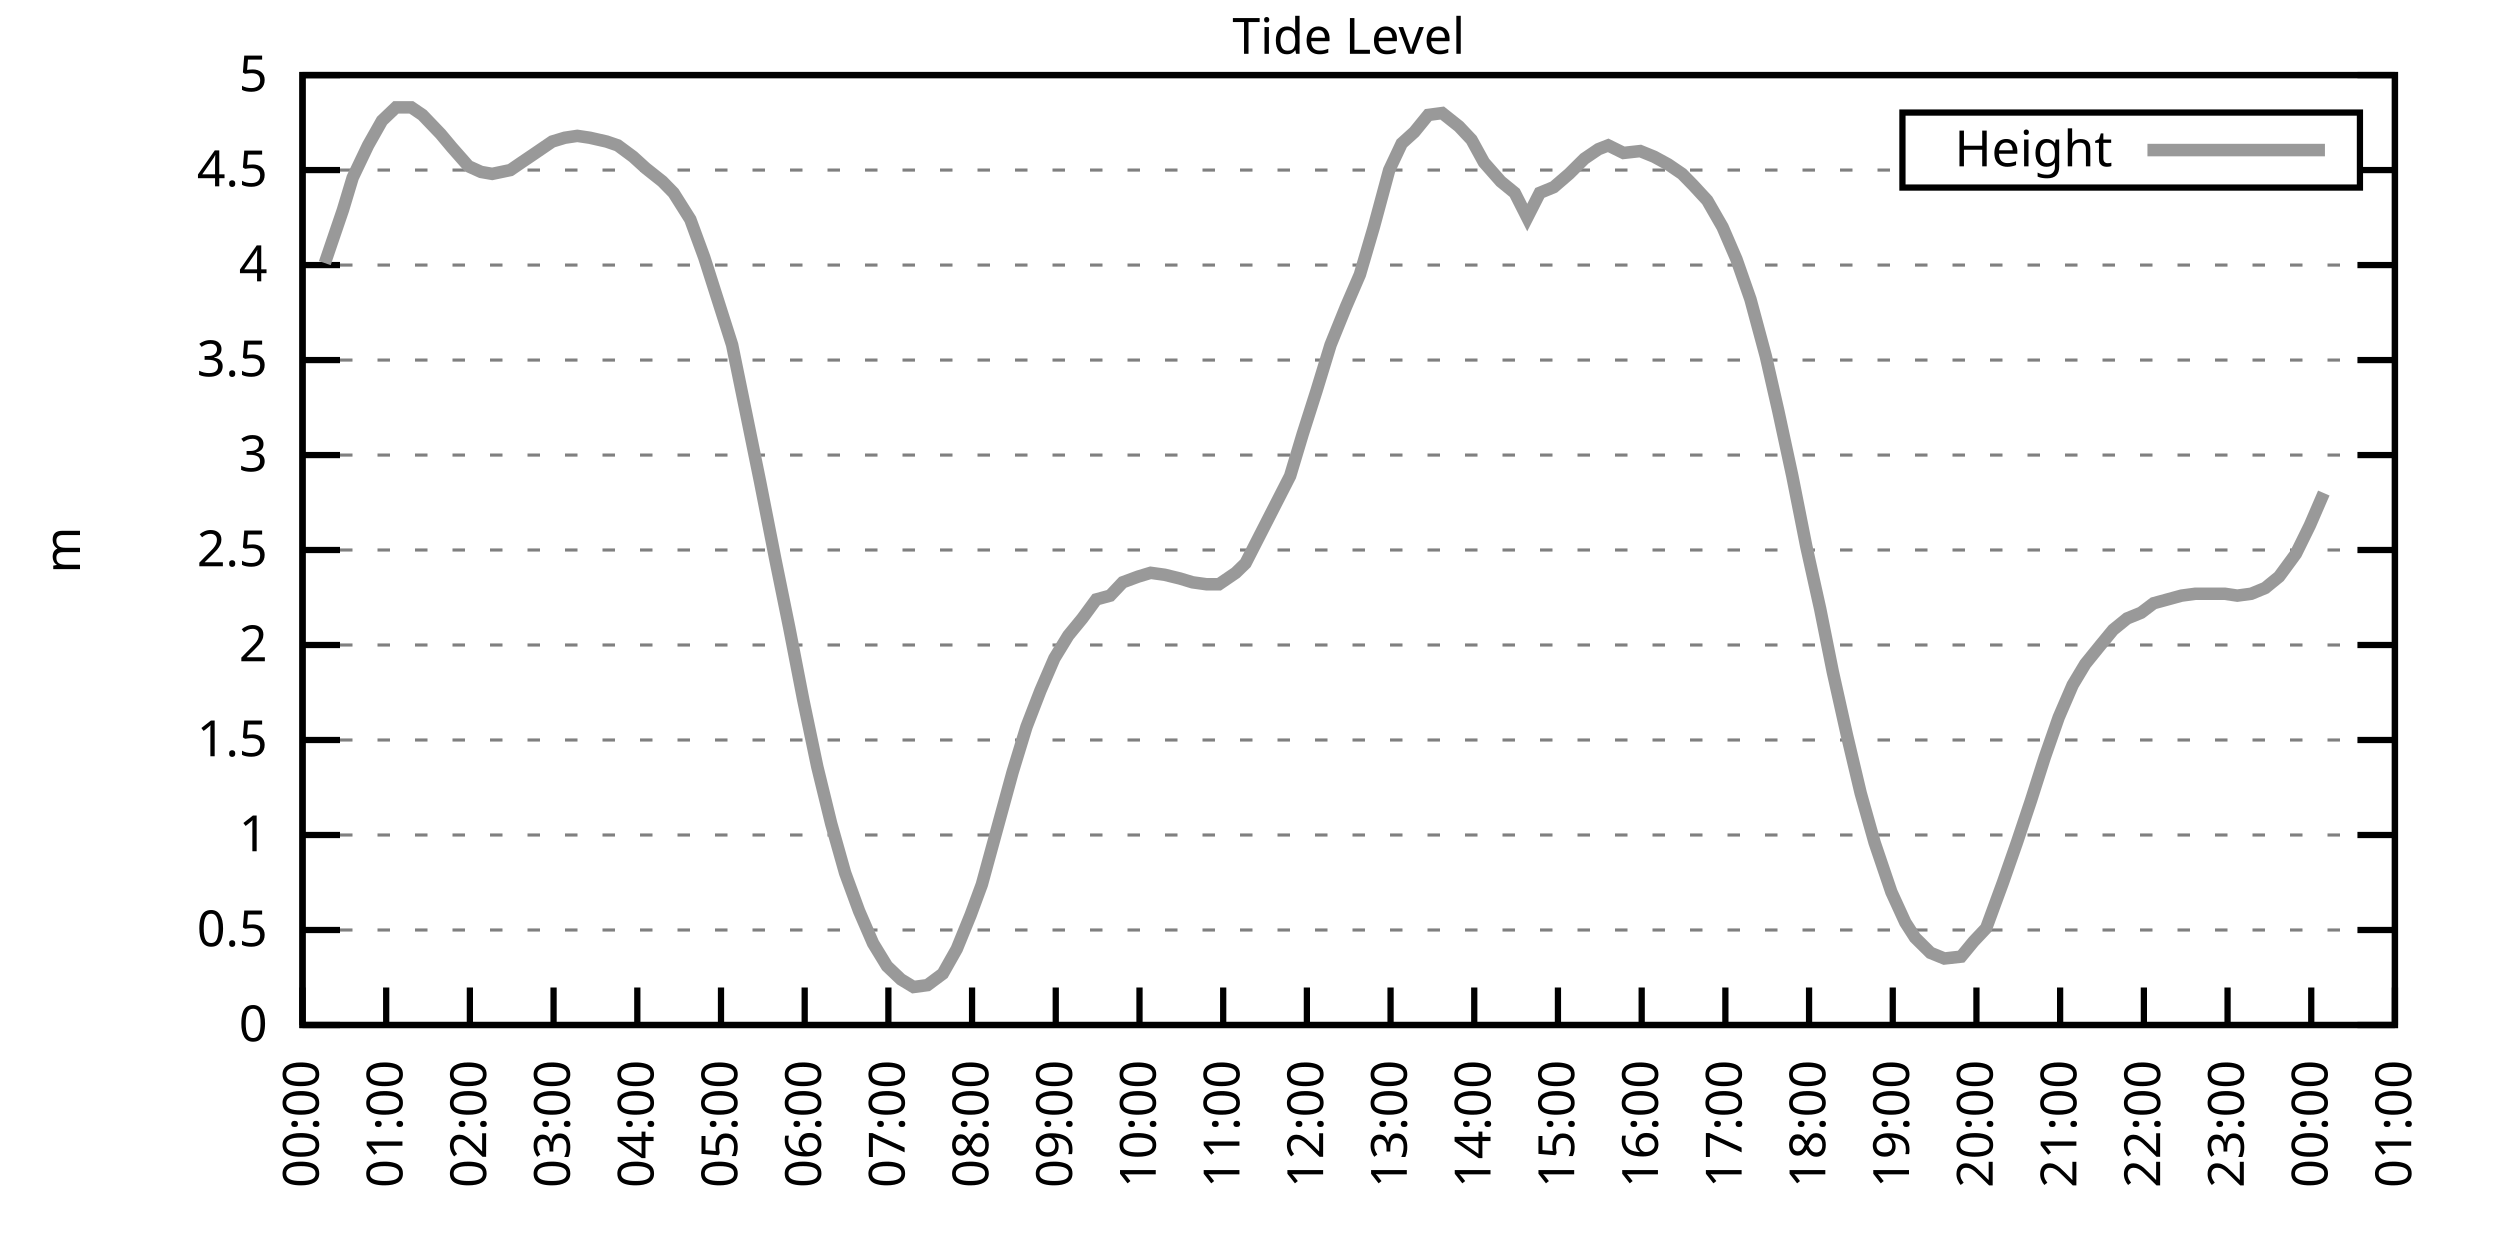
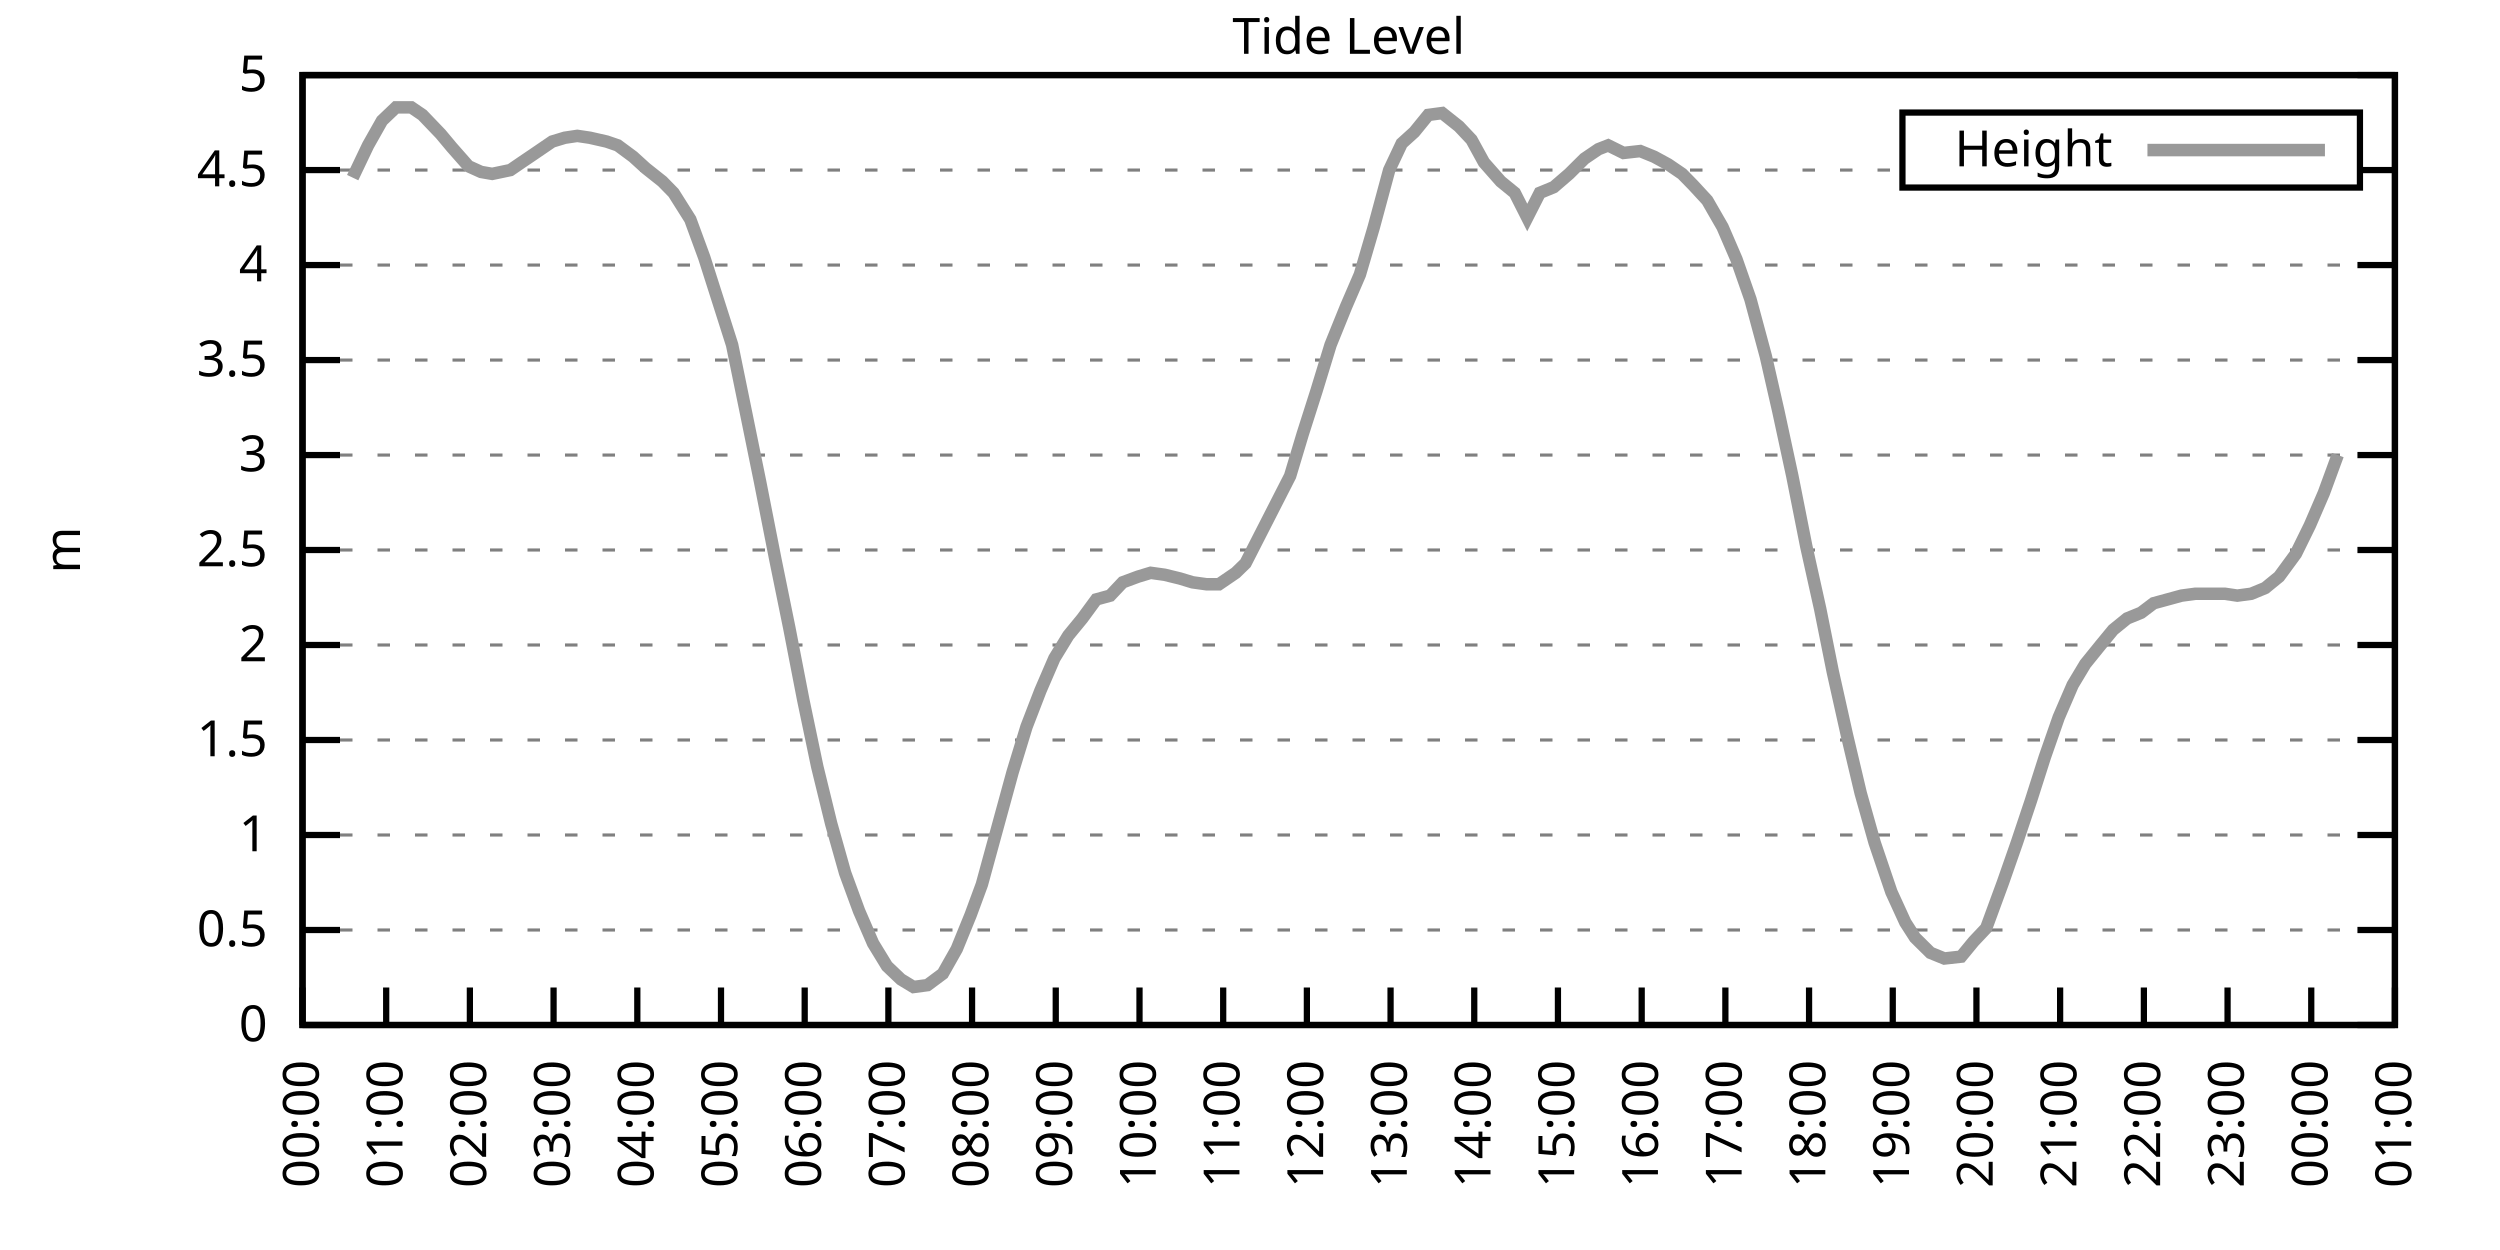
<svg xmlns="http://www.w3.org/2000/svg" xmlns:xlink="http://www.w3.org/1999/xlink" width="400" height="200" viewBox="0 0 400 200">
  <g id="gnuplot_canvas">
    <rect x="0" y="0" width="400" height="200" fill="none" />
    <defs>
      <circle id="gpDot" r="0.5" stroke-width="0.5" stroke="currentColor" />
      <path id="gpPt0" stroke-width="0.333" stroke="currentColor" d="M-1,0 h2 M0,-1 v2" />
      <path id="gpPt1" stroke-width="0.333" stroke="currentColor" d="M-1,-1 L1,1 M1,-1 L-1,1" />
      <path id="gpPt2" stroke-width="0.333" stroke="currentColor" d="M-1,0 L1,0 M0,-1 L0,1 M-1,-1 L1,1 M-1,1 L1,-1" />
      <rect id="gpPt3" stroke-width="0.333" stroke="currentColor" x="-1" y="-1" width="2" height="2" />
      <rect id="gpPt4" stroke-width="0.333" stroke="currentColor" fill="currentColor" x="-1" y="-1" width="2" height="2" />
      <circle id="gpPt5" stroke-width="0.333" stroke="currentColor" cx="0" cy="0" r="1" />
      <use xlink:href="#gpPt5" id="gpPt6" fill="currentColor" stroke="none" />
      <path id="gpPt7" stroke-width="0.333" stroke="currentColor" d="M0,-1.33 L-1.33,0.67 L1.33,0.67 z" />
      <use xlink:href="#gpPt7" id="gpPt8" fill="currentColor" stroke="none" />
      <use xlink:href="#gpPt7" id="gpPt9" stroke="currentColor" transform="rotate(180)" />
      <use xlink:href="#gpPt9" id="gpPt10" fill="currentColor" stroke="none" />
      <use xlink:href="#gpPt3" id="gpPt11" stroke="currentColor" transform="rotate(45)" />
      <use xlink:href="#gpPt11" id="gpPt12" fill="currentColor" stroke="none" />
      <path id="gpPt13" stroke-width="0.333" stroke="currentColor" d="M0,1.330 L1.265,0.411 L0.782,-1.067 L-0.782,-1.076 L-1.265,0.411 z" />
      <use xlink:href="#gpPt13" id="gpPt14" fill="currentColor" stroke="none" />
      <filter id="textbox" filterUnits="objectBoundingBox" x="0" y="0" height="1" width="1">
        <feFlood flood-color="white" flood-opacity="1" result="bgnd" />
        <feComposite in="SourceGraphic" in2="bgnd" operator="atop" />
      </filter>
      <filter id="greybox" filterUnits="objectBoundingBox" x="0" y="0" height="1" width="1">
        <feFlood flood-color="lightgrey" flood-opacity="1" result="grey" />
        <feComposite in="SourceGraphic" in2="grey" operator="atop" />
      </filter>
    </defs>
    <g fill="none" color="white" stroke="currentColor" stroke-width="1.00" stroke-linecap="butt" stroke-linejoin="miter">
</g>
    <g fill="none" color="black" stroke="currentColor" stroke-width="1.00" stroke-linecap="butt" stroke-linejoin="miter">
      <g stroke="none" shape-rendering="crispEdges">
        <polygon fill="rgb(255, 255, 255)" points="48.40,164.00 383.18,164.00 383.18,12.02 48.40,12.02 " />
      </g>
    </g>
    <g fill="none" color="black" stroke="currentColor" stroke-width="1.00" stroke-linecap="butt" stroke-linejoin="miter">
</g>
    <g fill="none" color="black" stroke="black" stroke-width="0.50" stroke-linecap="butt" stroke-linejoin="miter">
</g>
    <g fill="none" color="gray" stroke="currentColor" stroke-width="0.50" stroke-linecap="butt" stroke-linejoin="miter">
      <path stroke="gray" stroke-dasharray="2,4" class="gridline" d="M48.40,164.00 L383.19,164.00  " />
    </g>
    <g fill="none" color="gray" stroke="gray" stroke-width="1.00" stroke-linecap="butt" stroke-linejoin="miter">
</g>
    <g fill="none" color="black" stroke="currentColor" stroke-width="1.00" stroke-linecap="butt" stroke-linejoin="miter">
      <path stroke="black" d="M48.40,164.00 L54.40,164.00 M383.19,164.00 L377.19,164.00  " />
      <g transform="translate(42.80,166.60)" stroke="none" fill="black" font-family="Sans" font-size="8.00" text-anchor="end">
        <text>
          <tspan font-family="Sans"> 0</tspan>
        </text>
      </g>
    </g>
    <g fill="none" color="black" stroke="currentColor" stroke-width="1.00" stroke-linecap="butt" stroke-linejoin="miter">
</g>
    <g fill="none" color="black" stroke="black" stroke-width="0.50" stroke-linecap="butt" stroke-linejoin="miter">
</g>
    <g fill="none" color="gray" stroke="currentColor" stroke-width="0.50" stroke-linecap="butt" stroke-linejoin="miter">
      <path stroke="gray" stroke-dasharray="2,4" class="gridline" d="M48.40,148.80 L383.19,148.80  " />
    </g>
    <g fill="none" color="gray" stroke="gray" stroke-width="1.00" stroke-linecap="butt" stroke-linejoin="miter">
</g>
    <g fill="none" color="black" stroke="currentColor" stroke-width="1.00" stroke-linecap="butt" stroke-linejoin="miter">
      <path stroke="black" d="M48.40,148.80 L54.40,148.80 M383.19,148.80 L377.19,148.80  " />
      <g transform="translate(42.80,151.40)" stroke="none" fill="black" font-family="Sans" font-size="8.00" text-anchor="end">
        <text>
          <tspan font-family="Sans"> 0.5</tspan>
        </text>
      </g>
    </g>
    <g fill="none" color="black" stroke="currentColor" stroke-width="1.00" stroke-linecap="butt" stroke-linejoin="miter">
</g>
    <g fill="none" color="black" stroke="black" stroke-width="0.50" stroke-linecap="butt" stroke-linejoin="miter">
</g>
    <g fill="none" color="gray" stroke="currentColor" stroke-width="0.50" stroke-linecap="butt" stroke-linejoin="miter">
      <path stroke="gray" stroke-dasharray="2,4" class="gridline" d="M48.40,133.60 L383.19,133.60  " />
    </g>
    <g fill="none" color="gray" stroke="gray" stroke-width="1.00" stroke-linecap="butt" stroke-linejoin="miter">
</g>
    <g fill="none" color="black" stroke="currentColor" stroke-width="1.00" stroke-linecap="butt" stroke-linejoin="miter">
      <path stroke="black" d="M48.40,133.60 L54.40,133.60 M383.19,133.60 L377.19,133.60  " />
      <g transform="translate(42.80,136.20)" stroke="none" fill="black" font-family="Sans" font-size="8.00" text-anchor="end">
        <text>
          <tspan font-family="Sans"> 1</tspan>
        </text>
      </g>
    </g>
    <g fill="none" color="black" stroke="currentColor" stroke-width="1.00" stroke-linecap="butt" stroke-linejoin="miter">
</g>
    <g fill="none" color="black" stroke="black" stroke-width="0.50" stroke-linecap="butt" stroke-linejoin="miter">
</g>
    <g fill="none" color="gray" stroke="currentColor" stroke-width="0.50" stroke-linecap="butt" stroke-linejoin="miter">
      <path stroke="gray" stroke-dasharray="2,4" class="gridline" d="M48.40,118.40 L383.19,118.40  " />
    </g>
    <g fill="none" color="gray" stroke="gray" stroke-width="1.00" stroke-linecap="butt" stroke-linejoin="miter">
</g>
    <g fill="none" color="black" stroke="currentColor" stroke-width="1.00" stroke-linecap="butt" stroke-linejoin="miter">
      <path stroke="black" d="M48.40,118.40 L54.40,118.40 M383.19,118.40 L377.19,118.40  " />
      <g transform="translate(42.80,121.00)" stroke="none" fill="black" font-family="Sans" font-size="8.00" text-anchor="end">
        <text>
          <tspan font-family="Sans"> 1.5</tspan>
        </text>
      </g>
    </g>
    <g fill="none" color="black" stroke="currentColor" stroke-width="1.00" stroke-linecap="butt" stroke-linejoin="miter">
</g>
    <g fill="none" color="black" stroke="black" stroke-width="0.50" stroke-linecap="butt" stroke-linejoin="miter">
</g>
    <g fill="none" color="gray" stroke="currentColor" stroke-width="0.50" stroke-linecap="butt" stroke-linejoin="miter">
      <path stroke="gray" stroke-dasharray="2,4" class="gridline" d="M48.40,103.20 L383.19,103.20  " />
    </g>
    <g fill="none" color="gray" stroke="gray" stroke-width="1.00" stroke-linecap="butt" stroke-linejoin="miter">
</g>
    <g fill="none" color="black" stroke="currentColor" stroke-width="1.00" stroke-linecap="butt" stroke-linejoin="miter">
      <path stroke="black" d="M48.40,103.20 L54.40,103.20 M383.19,103.20 L377.19,103.20  " />
      <g transform="translate(42.80,105.80)" stroke="none" fill="black" font-family="Sans" font-size="8.00" text-anchor="end">
        <text>
          <tspan font-family="Sans"> 2</tspan>
        </text>
      </g>
    </g>
    <g fill="none" color="black" stroke="currentColor" stroke-width="1.00" stroke-linecap="butt" stroke-linejoin="miter">
</g>
    <g fill="none" color="black" stroke="black" stroke-width="0.50" stroke-linecap="butt" stroke-linejoin="miter">
</g>
    <g fill="none" color="gray" stroke="currentColor" stroke-width="0.50" stroke-linecap="butt" stroke-linejoin="miter">
      <path stroke="gray" stroke-dasharray="2,4" class="gridline" d="M48.40,88.00 L383.19,88.00  " />
    </g>
    <g fill="none" color="gray" stroke="gray" stroke-width="1.00" stroke-linecap="butt" stroke-linejoin="miter">
</g>
    <g fill="none" color="black" stroke="currentColor" stroke-width="1.00" stroke-linecap="butt" stroke-linejoin="miter">
      <path stroke="black" d="M48.40,88.00 L54.40,88.00 M383.19,88.00 L377.19,88.00  " />
      <g transform="translate(42.80,90.60)" stroke="none" fill="black" font-family="Sans" font-size="8.00" text-anchor="end">
        <text>
          <tspan font-family="Sans"> 2.5</tspan>
        </text>
      </g>
    </g>
    <g fill="none" color="black" stroke="currentColor" stroke-width="1.00" stroke-linecap="butt" stroke-linejoin="miter">
</g>
    <g fill="none" color="black" stroke="black" stroke-width="0.50" stroke-linecap="butt" stroke-linejoin="miter">
</g>
    <g fill="none" color="gray" stroke="currentColor" stroke-width="0.50" stroke-linecap="butt" stroke-linejoin="miter">
      <path stroke="gray" stroke-dasharray="2,4" class="gridline" d="M48.40,72.81 L383.19,72.81  " />
    </g>
    <g fill="none" color="gray" stroke="gray" stroke-width="1.00" stroke-linecap="butt" stroke-linejoin="miter">
</g>
    <g fill="none" color="black" stroke="currentColor" stroke-width="1.00" stroke-linecap="butt" stroke-linejoin="miter">
      <path stroke="black" d="M48.40,72.81 L54.40,72.81 M383.19,72.81 L377.19,72.81  " />
      <g transform="translate(42.80,75.41)" stroke="none" fill="black" font-family="Sans" font-size="8.00" text-anchor="end">
        <text>
          <tspan font-family="Sans"> 3</tspan>
        </text>
      </g>
    </g>
    <g fill="none" color="black" stroke="currentColor" stroke-width="1.00" stroke-linecap="butt" stroke-linejoin="miter">
</g>
    <g fill="none" color="black" stroke="black" stroke-width="0.50" stroke-linecap="butt" stroke-linejoin="miter">
</g>
    <g fill="none" color="gray" stroke="currentColor" stroke-width="0.50" stroke-linecap="butt" stroke-linejoin="miter">
      <path stroke="gray" stroke-dasharray="2,4" class="gridline" d="M48.40,57.61 L383.19,57.61  " />
    </g>
    <g fill="none" color="gray" stroke="gray" stroke-width="1.00" stroke-linecap="butt" stroke-linejoin="miter">
</g>
    <g fill="none" color="black" stroke="currentColor" stroke-width="1.00" stroke-linecap="butt" stroke-linejoin="miter">
      <path stroke="black" d="M48.40,57.61 L54.40,57.61 M383.19,57.61 L377.19,57.61  " />
      <g transform="translate(42.80,60.21)" stroke="none" fill="black" font-family="Sans" font-size="8.00" text-anchor="end">
        <text>
          <tspan font-family="Sans"> 3.5</tspan>
        </text>
      </g>
    </g>
    <g fill="none" color="black" stroke="currentColor" stroke-width="1.00" stroke-linecap="butt" stroke-linejoin="miter">
</g>
    <g fill="none" color="black" stroke="black" stroke-width="0.50" stroke-linecap="butt" stroke-linejoin="miter">
</g>
    <g fill="none" color="gray" stroke="currentColor" stroke-width="0.50" stroke-linecap="butt" stroke-linejoin="miter">
      <path stroke="gray" stroke-dasharray="2,4" class="gridline" d="M48.40,42.41 L383.19,42.41  " />
    </g>
    <g fill="none" color="gray" stroke="gray" stroke-width="1.00" stroke-linecap="butt" stroke-linejoin="miter">
</g>
    <g fill="none" color="black" stroke="currentColor" stroke-width="1.00" stroke-linecap="butt" stroke-linejoin="miter">
      <path stroke="black" d="M48.40,42.41 L54.40,42.41 M383.19,42.41 L377.19,42.41  " />
      <g transform="translate(42.80,45.01)" stroke="none" fill="black" font-family="Sans" font-size="8.00" text-anchor="end">
        <text>
          <tspan font-family="Sans"> 4</tspan>
        </text>
      </g>
    </g>
    <g fill="none" color="black" stroke="currentColor" stroke-width="1.00" stroke-linecap="butt" stroke-linejoin="miter">
</g>
    <g fill="none" color="black" stroke="black" stroke-width="0.50" stroke-linecap="butt" stroke-linejoin="miter">
</g>
    <g fill="none" color="gray" stroke="currentColor" stroke-width="0.50" stroke-linecap="butt" stroke-linejoin="miter">
      <path stroke="gray" stroke-dasharray="2,4" class="gridline" d="M48.40,27.21 L304.39,27.21 M377.59,27.21 L383.19,27.21  " />
    </g>
    <g fill="none" color="gray" stroke="gray" stroke-width="1.00" stroke-linecap="butt" stroke-linejoin="miter">
</g>
    <g fill="none" color="black" stroke="currentColor" stroke-width="1.00" stroke-linecap="butt" stroke-linejoin="miter">
      <path stroke="black" d="M48.40,27.21 L54.40,27.21 M383.19,27.21 L377.19,27.21  " />
      <g transform="translate(42.80,29.81)" stroke="none" fill="black" font-family="Sans" font-size="8.00" text-anchor="end">
        <text>
          <tspan font-family="Sans"> 4.5</tspan>
        </text>
      </g>
    </g>
    <g fill="none" color="black" stroke="currentColor" stroke-width="1.00" stroke-linecap="butt" stroke-linejoin="miter">
</g>
    <g fill="none" color="black" stroke="black" stroke-width="0.50" stroke-linecap="butt" stroke-linejoin="miter">
</g>
    <g fill="none" color="gray" stroke="currentColor" stroke-width="0.50" stroke-linecap="butt" stroke-linejoin="miter">
      <path stroke="gray" stroke-dasharray="2,4" class="gridline" d="M48.40,12.01 L383.19,12.01  " />
    </g>
    <g fill="none" color="gray" stroke="gray" stroke-width="1.00" stroke-linecap="butt" stroke-linejoin="miter">
</g>
    <g fill="none" color="black" stroke="currentColor" stroke-width="1.00" stroke-linecap="butt" stroke-linejoin="miter">
      <path stroke="black" d="M48.40,12.01 L54.40,12.01 M383.19,12.01 L377.19,12.01  " />
      <g transform="translate(42.80,14.61)" stroke="none" fill="black" font-family="Sans" font-size="8.00" text-anchor="end">
        <text>
          <tspan font-family="Sans"> 5</tspan>
        </text>
      </g>
    </g>
    <g fill="none" color="black" stroke="currentColor" stroke-width="1.00" stroke-linecap="butt" stroke-linejoin="miter">
      <path stroke="black" d="M48.40,164.00 L48.40,158.00  " />
      <g transform="translate(51.00,169.60) rotate(270.00)" stroke="none" fill="black" font-family="Sans" font-size="8.00" text-anchor="end">
        <text>
          <tspan font-family="Sans">00:00</tspan>
        </text>
      </g>
    </g>
    <g fill="none" color="black" stroke="currentColor" stroke-width="1.00" stroke-linecap="butt" stroke-linejoin="miter">
      <path stroke="black" d="M61.79,164.00 L61.79,158.00  " />
      <g transform="translate(64.39,169.60) rotate(270.00)" stroke="none" fill="black" font-family="Sans" font-size="8.00" text-anchor="end">
        <text>
          <tspan font-family="Sans">01:00</tspan>
        </text>
      </g>
    </g>
    <g fill="none" color="black" stroke="currentColor" stroke-width="1.00" stroke-linecap="butt" stroke-linejoin="miter">
      <path stroke="black" d="M75.18,164.00 L75.18,158.00  " />
      <g transform="translate(77.78,169.60) rotate(270.00)" stroke="none" fill="black" font-family="Sans" font-size="8.00" text-anchor="end">
        <text>
          <tspan font-family="Sans">02:00</tspan>
        </text>
      </g>
    </g>
    <g fill="none" color="black" stroke="currentColor" stroke-width="1.00" stroke-linecap="butt" stroke-linejoin="miter">
      <path stroke="black" d="M88.57,164.00 L88.57,158.00  " />
      <g transform="translate(91.17,169.60) rotate(270.00)" stroke="none" fill="black" font-family="Sans" font-size="8.00" text-anchor="end">
        <text>
          <tspan font-family="Sans">03:00</tspan>
        </text>
      </g>
    </g>
    <g fill="none" color="black" stroke="currentColor" stroke-width="1.00" stroke-linecap="butt" stroke-linejoin="miter">
      <path stroke="black" d="M101.97,164.00 L101.97,158.00  " />
      <g transform="translate(104.57,169.60) rotate(270.00)" stroke="none" fill="black" font-family="Sans" font-size="8.00" text-anchor="end">
        <text>
          <tspan font-family="Sans">04:00</tspan>
        </text>
      </g>
    </g>
    <g fill="none" color="black" stroke="currentColor" stroke-width="1.00" stroke-linecap="butt" stroke-linejoin="miter">
      <path stroke="black" d="M115.36,164.00 L115.36,158.00  " />
      <g transform="translate(117.96,169.60) rotate(270.00)" stroke="none" fill="black" font-family="Sans" font-size="8.00" text-anchor="end">
        <text>
          <tspan font-family="Sans">05:00</tspan>
        </text>
      </g>
    </g>
    <g fill="none" color="black" stroke="currentColor" stroke-width="1.00" stroke-linecap="butt" stroke-linejoin="miter">
      <path stroke="black" d="M128.75,164.00 L128.75,158.00  " />
      <g transform="translate(131.35,169.60) rotate(270.00)" stroke="none" fill="black" font-family="Sans" font-size="8.00" text-anchor="end">
        <text>
          <tspan font-family="Sans">06:00</tspan>
        </text>
      </g>
    </g>
    <g fill="none" color="black" stroke="currentColor" stroke-width="1.00" stroke-linecap="butt" stroke-linejoin="miter">
      <path stroke="black" d="M142.14,164.00 L142.14,158.00  " />
      <g transform="translate(144.74,169.60) rotate(270.00)" stroke="none" fill="black" font-family="Sans" font-size="8.00" text-anchor="end">
        <text>
          <tspan font-family="Sans">07:00</tspan>
        </text>
      </g>
    </g>
    <g fill="none" color="black" stroke="currentColor" stroke-width="1.00" stroke-linecap="butt" stroke-linejoin="miter">
      <path stroke="black" d="M155.53,164.00 L155.53,158.00  " />
      <g transform="translate(158.13,169.60) rotate(270.00)" stroke="none" fill="black" font-family="Sans" font-size="8.00" text-anchor="end">
        <text>
          <tspan font-family="Sans">08:00</tspan>
        </text>
      </g>
    </g>
    <g fill="none" color="black" stroke="currentColor" stroke-width="1.00" stroke-linecap="butt" stroke-linejoin="miter">
      <path stroke="black" d="M168.92,164.00 L168.92,158.00  " />
      <g transform="translate(171.52,169.60) rotate(270.00)" stroke="none" fill="black" font-family="Sans" font-size="8.00" text-anchor="end">
        <text>
          <tspan font-family="Sans">09:00</tspan>
        </text>
      </g>
    </g>
    <g fill="none" color="black" stroke="currentColor" stroke-width="1.00" stroke-linecap="butt" stroke-linejoin="miter">
      <path stroke="black" d="M182.32,164.00 L182.32,158.00  " />
      <g transform="translate(184.92,169.60) rotate(270.00)" stroke="none" fill="black" font-family="Sans" font-size="8.00" text-anchor="end">
        <text>
          <tspan font-family="Sans">10:00</tspan>
        </text>
      </g>
    </g>
    <g fill="none" color="black" stroke="currentColor" stroke-width="1.00" stroke-linecap="butt" stroke-linejoin="miter">
      <path stroke="black" d="M195.71,164.00 L195.71,158.00  " />
      <g transform="translate(198.31,169.60) rotate(270.00)" stroke="none" fill="black" font-family="Sans" font-size="8.00" text-anchor="end">
        <text>
          <tspan font-family="Sans">11:00</tspan>
        </text>
      </g>
    </g>
    <g fill="none" color="black" stroke="currentColor" stroke-width="1.00" stroke-linecap="butt" stroke-linejoin="miter">
      <path stroke="black" d="M209.10,164.00 L209.10,158.00  " />
      <g transform="translate(211.70,169.60) rotate(270.00)" stroke="none" fill="black" font-family="Sans" font-size="8.00" text-anchor="end">
        <text>
          <tspan font-family="Sans">12:00</tspan>
        </text>
      </g>
    </g>
    <g fill="none" color="black" stroke="currentColor" stroke-width="1.00" stroke-linecap="butt" stroke-linejoin="miter">
      <path stroke="black" d="M222.49,164.00 L222.49,158.00  " />
      <g transform="translate(225.09,169.60) rotate(270.00)" stroke="none" fill="black" font-family="Sans" font-size="8.00" text-anchor="end">
        <text>
          <tspan font-family="Sans">13:00</tspan>
        </text>
      </g>
    </g>
    <g fill="none" color="black" stroke="currentColor" stroke-width="1.00" stroke-linecap="butt" stroke-linejoin="miter">
      <path stroke="black" d="M235.88,164.00 L235.88,158.00  " />
      <g transform="translate(238.48,169.60) rotate(270.00)" stroke="none" fill="black" font-family="Sans" font-size="8.00" text-anchor="end">
        <text>
          <tspan font-family="Sans">14:00</tspan>
        </text>
      </g>
    </g>
    <g fill="none" color="black" stroke="currentColor" stroke-width="1.00" stroke-linecap="butt" stroke-linejoin="miter">
      <path stroke="black" d="M249.27,164.00 L249.27,158.00  " />
      <g transform="translate(251.87,169.60) rotate(270.00)" stroke="none" fill="black" font-family="Sans" font-size="8.00" text-anchor="end">
        <text>
          <tspan font-family="Sans">15:00</tspan>
        </text>
      </g>
    </g>
    <g fill="none" color="black" stroke="currentColor" stroke-width="1.00" stroke-linecap="butt" stroke-linejoin="miter">
      <path stroke="black" d="M262.67,164.00 L262.67,158.00  " />
      <g transform="translate(265.27,169.60) rotate(270.00)" stroke="none" fill="black" font-family="Sans" font-size="8.00" text-anchor="end">
        <text>
          <tspan font-family="Sans">16:00</tspan>
        </text>
      </g>
    </g>
    <g fill="none" color="black" stroke="currentColor" stroke-width="1.00" stroke-linecap="butt" stroke-linejoin="miter">
      <path stroke="black" d="M276.06,164.00 L276.06,158.00  " />
      <g transform="translate(278.66,169.60) rotate(270.00)" stroke="none" fill="black" font-family="Sans" font-size="8.00" text-anchor="end">
        <text>
          <tspan font-family="Sans">17:00</tspan>
        </text>
      </g>
    </g>
    <g fill="none" color="black" stroke="currentColor" stroke-width="1.00" stroke-linecap="butt" stroke-linejoin="miter">
      <path stroke="black" d="M289.45,164.00 L289.45,158.00  " />
      <g transform="translate(292.05,169.60) rotate(270.00)" stroke="none" fill="black" font-family="Sans" font-size="8.00" text-anchor="end">
        <text>
          <tspan font-family="Sans">18:00</tspan>
        </text>
      </g>
    </g>
    <g fill="none" color="black" stroke="currentColor" stroke-width="1.00" stroke-linecap="butt" stroke-linejoin="miter">
      <path stroke="black" d="M302.84,164.00 L302.84,158.00  " />
      <g transform="translate(305.44,169.60) rotate(270.00)" stroke="none" fill="black" font-family="Sans" font-size="8.00" text-anchor="end">
        <text>
          <tspan font-family="Sans">19:00</tspan>
        </text>
      </g>
    </g>
    <g fill="none" color="black" stroke="currentColor" stroke-width="1.00" stroke-linecap="butt" stroke-linejoin="miter">
      <path stroke="black" d="M316.23,164.00 L316.23,158.00  " />
      <g transform="translate(318.83,169.60) rotate(270.00)" stroke="none" fill="black" font-family="Sans" font-size="8.00" text-anchor="end">
        <text>
          <tspan font-family="Sans">20:00</tspan>
        </text>
      </g>
    </g>
    <g fill="none" color="black" stroke="currentColor" stroke-width="1.00" stroke-linecap="butt" stroke-linejoin="miter">
      <path stroke="black" d="M329.62,164.00 L329.62,158.00  " />
      <g transform="translate(332.22,169.60) rotate(270.00)" stroke="none" fill="black" font-family="Sans" font-size="8.00" text-anchor="end">
        <text>
          <tspan font-family="Sans">21:00</tspan>
        </text>
      </g>
    </g>
    <g fill="none" color="black" stroke="currentColor" stroke-width="1.00" stroke-linecap="butt" stroke-linejoin="miter">
      <path stroke="black" d="M343.02,164.00 L343.02,158.00  " />
      <g transform="translate(345.62,169.60) rotate(270.00)" stroke="none" fill="black" font-family="Sans" font-size="8.00" text-anchor="end">
        <text>
          <tspan font-family="Sans">22:00</tspan>
        </text>
      </g>
    </g>
    <g fill="none" color="black" stroke="currentColor" stroke-width="1.00" stroke-linecap="butt" stroke-linejoin="miter">
      <path stroke="black" d="M356.41,164.00 L356.41,158.00  " />
      <g transform="translate(359.01,169.60) rotate(270.00)" stroke="none" fill="black" font-family="Sans" font-size="8.00" text-anchor="end">
        <text>
          <tspan font-family="Sans">23:00</tspan>
        </text>
      </g>
    </g>
    <g fill="none" color="black" stroke="currentColor" stroke-width="1.00" stroke-linecap="butt" stroke-linejoin="miter">
      <path stroke="black" d="M369.80,164.00 L369.80,158.00  " />
      <g transform="translate(372.40,169.60) rotate(270.00)" stroke="none" fill="black" font-family="Sans" font-size="8.00" text-anchor="end">
        <text>
          <tspan font-family="Sans">00:00</tspan>
        </text>
      </g>
    </g>
    <g fill="none" color="black" stroke="currentColor" stroke-width="1.00" stroke-linecap="butt" stroke-linejoin="miter">
      <path stroke="black" d="M383.19,164.00 L383.19,158.00  " />
      <g transform="translate(385.79,169.60) rotate(270.00)" stroke="none" fill="black" font-family="Sans" font-size="8.00" text-anchor="end">
        <text>
          <tspan font-family="Sans">01:00</tspan>
        </text>
      </g>
    </g>
    <g fill="none" color="black" stroke="currentColor" stroke-width="1.00" stroke-linecap="butt" stroke-linejoin="miter">
</g>
    <g fill="none" color="black" stroke="currentColor" stroke-width="1.00" stroke-linecap="butt" stroke-linejoin="miter">
      <path stroke="black" d="M48.40,12.01 L48.40,164.00 L383.19,164.00 L383.19,12.01 L48.40,12.01 Z  " />
    </g>
    <g fill="none" color="black" stroke="currentColor" stroke-width="1.00" stroke-linecap="butt" stroke-linejoin="miter">
</g>
    <g fill="none" color="black" stroke="currentColor" stroke-width="1.00" stroke-linecap="butt" stroke-linejoin="miter">
      <path stroke="black" d="M304.39,30.01 L304.39,18.01 L377.59,18.01 L377.59,30.01 L304.39,30.01 Z  " />
    </g>
    <g id="Tide_level_plot_1">
      <g fill="none" color="white" stroke="black" stroke-width="2.00" stroke-linecap="butt" stroke-linejoin="miter">
</g>
      <g fill="none" color="black" stroke="currentColor" stroke-width="2.00" stroke-linecap="butt" stroke-linejoin="miter">
        <g transform="translate(337.99,26.61)" stroke="none" fill="black" font-family="Sans" font-size="8.00" text-anchor="end">
          <text>
            <tspan font-family="Sans">Height</tspan>
          </text>
        </g>
      </g>
      <g fill="none" color="black" stroke="currentColor" stroke-width="2.00" stroke-linecap="butt" stroke-linejoin="miter">
-         <path stroke="rgb(153, 153, 153)" d="M343.59,24.01 L371.99,24.01 M51.97,42.10 L54.87,33.59 L56.43,28.42 L58.89,23.26 L61.12,19.31 L63.35,17.18   L65.81,17.18 L67.59,18.39 L70.50,21.43 L72.28,23.56 L74.96,26.60 L76.97,27.51 L78.75,27.82 L81.66,27.21   L83.44,25.99 L85.23,24.78 L88.35,22.65 L90.36,22.04 L92.37,21.74 L94.38,22.04 L97.06,22.65 L98.84,23.26   L101.30,25.08 L103.31,26.91 L105.98,29.03 L107.77,30.86 L110.45,35.11 L112.68,41.19 L114.91,48.18 L117.14,55.18   L119.38,66.12 L121.61,77.06 L124.06,89.52 L126.29,100.47 L128.53,112.02 L130.76,122.66 L132.99,131.78 L135.22,139.68   L137.45,145.76 L139.69,150.93 L141.92,154.58 L144.15,156.70 L146.16,157.92 L148.39,157.62 L150.85,155.79 L153.08,151.84   L155.31,146.37 L157.10,141.51 L162.01,123.57 L164.24,116.28 L166.47,110.50 L168.70,105.33 L170.93,101.68 L173.17,98.95   L175.40,95.91 L177.63,95.30 L179.64,93.17 L182.09,92.26 L184.10,91.65 L186.33,91.96 L188.79,92.56 L190.80,93.17   L193.03,93.48 L195.04,93.48 L197.72,91.65 L199.28,90.13 L206.42,76.15 L208.43,69.46 L210.66,62.47 L212.89,55.18   L215.35,49.10 L217.58,43.93 L219.81,36.33 L222.27,27.21 L224.28,22.95 L226.29,21.13 L228.52,18.39 L230.75,18.09   L233.43,20.22 L235.44,22.35 L237.44,25.99 L240.12,29.03 L242.36,30.86 L244.36,34.81 L246.37,30.86 L248.60,29.94   L251.06,27.82 L253.51,25.39 L255.75,23.87 L257.31,23.26 L259.76,24.47 L262.44,24.17 L264.67,25.08 L266.91,26.30   L269.14,27.82 L270.92,29.64 L273.16,32.07 L275.61,36.33 L277.84,41.50 L280.07,47.88 L282.53,57.00 L284.54,65.81   L286.77,76.15 L289.00,87.40 L291.23,97.43 L293.24,107.46 L295.48,117.49 L297.71,126.91 L299.94,134.82 L302.62,142.72   L304.85,147.59 L306.41,150.02 L308.87,152.45 L311.10,153.36 L313.78,153.06 L315.79,150.62 L317.79,148.50 L320.47,141.20   L322.70,134.82 L324.94,128.13 L327.17,121.14 L329.40,114.76 L331.63,109.59 L333.64,106.24 L336.10,103.20 L338.10,100.77   L340.34,98.95 L342.57,98.04 L344.58,96.52 L346.81,95.91 L349.04,95.30 L351.27,95.00 L353.51,95.00 L355.96,95.00   L357.97,95.30 L360.20,95.00 L362.43,94.08 L364.66,92.26 L367.34,88.61 L369.58,84.05 L371.81,78.89  " />
+         <path stroke="rgb(153, 153, 153)" d="M343.59,24.01 L371.99,24.01 M56.43,28.42 L58.89,23.26 L61.12,19.31 L63.35,17.18 L65.81,17.18 L67.59,18.39   L70.50,21.43 L72.28,23.56 L74.96,26.60 L76.97,27.51 L78.75,27.82 L81.66,27.21 L83.44,25.99 L85.23,24.78   L88.35,22.65 L90.36,22.04 L92.37,21.74 L94.38,22.04 L97.06,22.65 L98.84,23.26 L101.30,25.08 L103.31,26.91   L105.98,29.03 L107.77,30.86 L110.45,35.11 L112.68,41.19 L114.91,48.18 L117.14,55.18 L119.38,66.12 L121.61,77.06   L124.06,89.52 L126.29,100.47 L128.53,112.02 L130.76,122.66 L132.99,131.78 L135.22,139.68 L137.45,145.76 L139.69,150.93   L141.92,154.58 L144.15,156.70 L146.16,157.92 L148.39,157.62 L150.85,155.79 L153.08,151.84 L155.31,146.37 L157.10,141.51   L162.01,123.57 L164.24,116.28 L166.47,110.50 L168.70,105.33 L170.93,101.68 L173.17,98.95 L175.40,95.91 L177.63,95.30   L179.64,93.17 L182.09,92.26 L184.10,91.65 L186.33,91.96 L188.79,92.56 L190.80,93.17 L193.03,93.48 L195.04,93.48   L197.72,91.65 L199.28,90.13 L206.42,76.15 L208.43,69.46 L210.66,62.47 L212.89,55.18 L215.35,49.10 L217.58,43.93   L219.81,36.33 L222.27,27.21 L224.28,22.95 L226.29,21.13 L228.52,18.39 L230.75,18.09 L233.43,20.22 L235.44,22.35   L237.44,25.99 L240.12,29.03 L242.36,30.86 L244.36,34.81 L246.37,30.86 L248.60,29.94 L251.06,27.82 L253.51,25.39   L255.75,23.87 L257.31,23.26 L259.76,24.47 L262.44,24.17 L264.67,25.08 L266.91,26.30 L269.14,27.82 L270.92,29.64   L273.16,32.07 L275.61,36.33 L277.84,41.50 L280.07,47.88 L282.53,57.00 L284.54,65.81 L286.77,76.15 L289.00,87.40   L291.23,97.43 L293.24,107.46 L295.48,117.49 L297.71,126.91 L299.94,134.82 L302.62,142.72 L304.85,147.59 L306.41,150.02   L308.87,152.45 L311.10,153.36 L313.78,153.06 L315.79,150.62 L317.79,148.50 L320.47,141.20 L322.70,134.82 L324.94,128.13   L327.17,121.14 L329.40,114.76 L331.63,109.59 L333.64,106.24 L336.10,103.20 L338.10,100.77 L340.34,98.95 L342.57,98.04   L344.58,96.52 L346.81,95.91 L349.04,95.30 L351.27,95.00 L353.51,95.00 L355.96,95.00 L357.97,95.30 L360.20,95.00   L362.43,94.08 L364.66,92.26 L367.34,88.61 L369.58,84.05 L371.81,78.89 L374.04,72.81  " />
      </g>
    </g>
    <g fill="none" color="black" stroke="currentColor" stroke-width="2.00" stroke-linecap="butt" stroke-linejoin="miter">
</g>
    <g fill="none" color="black" stroke="black" stroke-width="1.00" stroke-linecap="butt" stroke-linejoin="miter">
</g>
    <g fill="none" color="black" stroke="currentColor" stroke-width="1.00" stroke-linecap="butt" stroke-linejoin="miter">
      <path stroke="black" d="M48.40,12.01 L48.40,164.00 L383.19,164.00 L383.19,12.01 L48.40,12.01 Z  " />
      <g transform="translate(12.80,88.01) rotate(270.00)" stroke="none" fill="black" font-family="Sans" font-size="8.00" text-anchor="middle">
        <text>
          <tspan font-family="Sans">m</tspan>
        </text>
      </g>
    </g>
    <g fill="none" color="black" stroke="currentColor" stroke-width="1.00" stroke-linecap="butt" stroke-linejoin="miter">
</g>
    <g fill="none" color="black" stroke="currentColor" stroke-width="1.00" stroke-linecap="butt" stroke-linejoin="miter">
      <g transform="translate(215.79,8.61)" stroke="none" fill="black" font-family="Sans" font-size="8.00" text-anchor="middle">
        <text>
          <tspan font-family="Sans">Tide Level</tspan>
        </text>
      </g>
    </g>
    <g fill="none" color="black" stroke="currentColor" stroke-width="1.00" stroke-linecap="butt" stroke-linejoin="miter">
</g>
  </g>
</svg>
